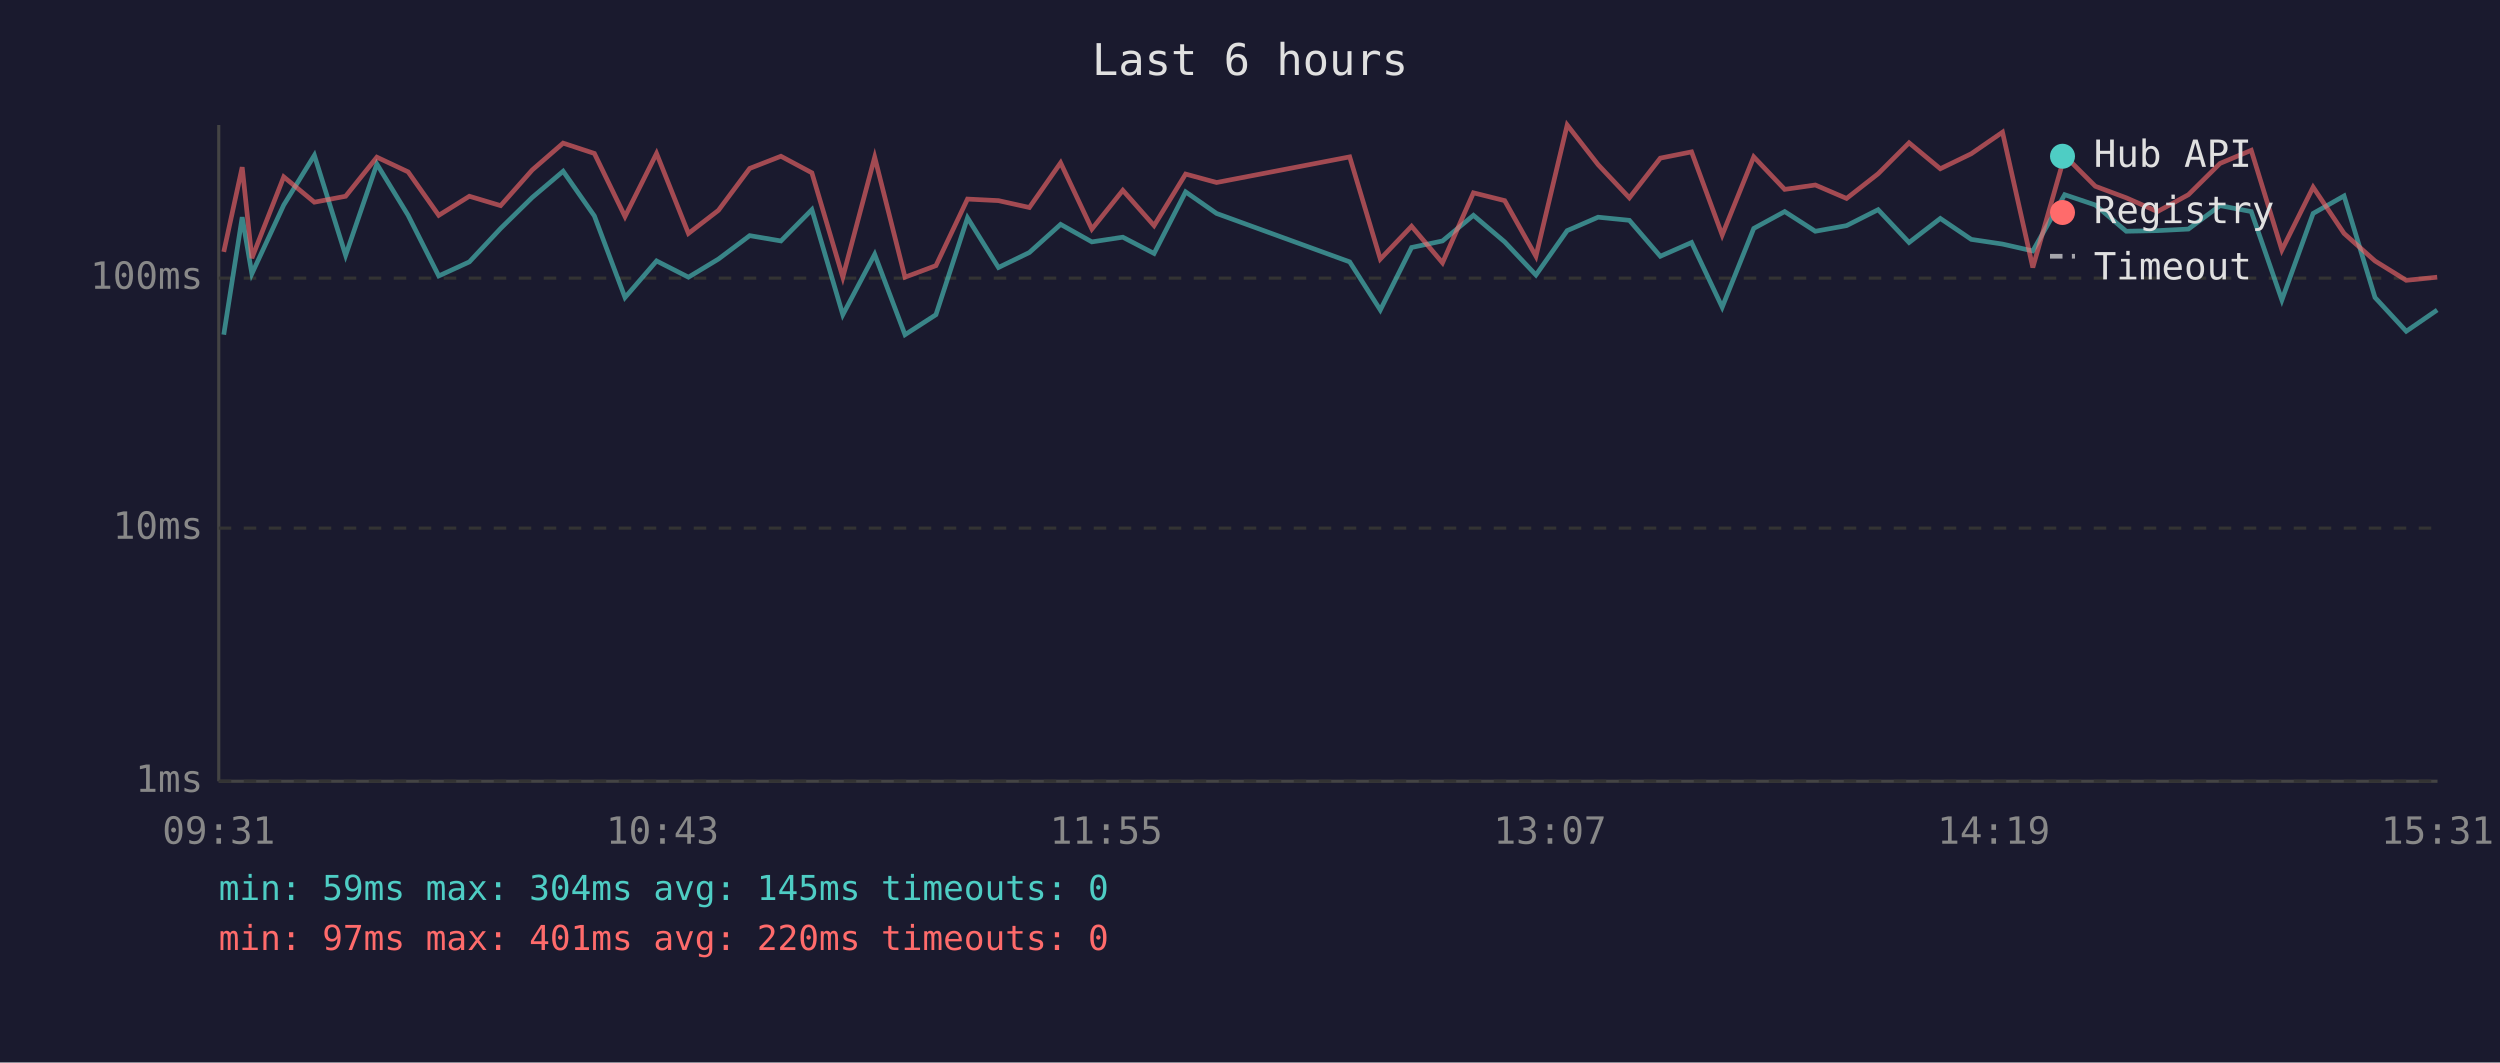
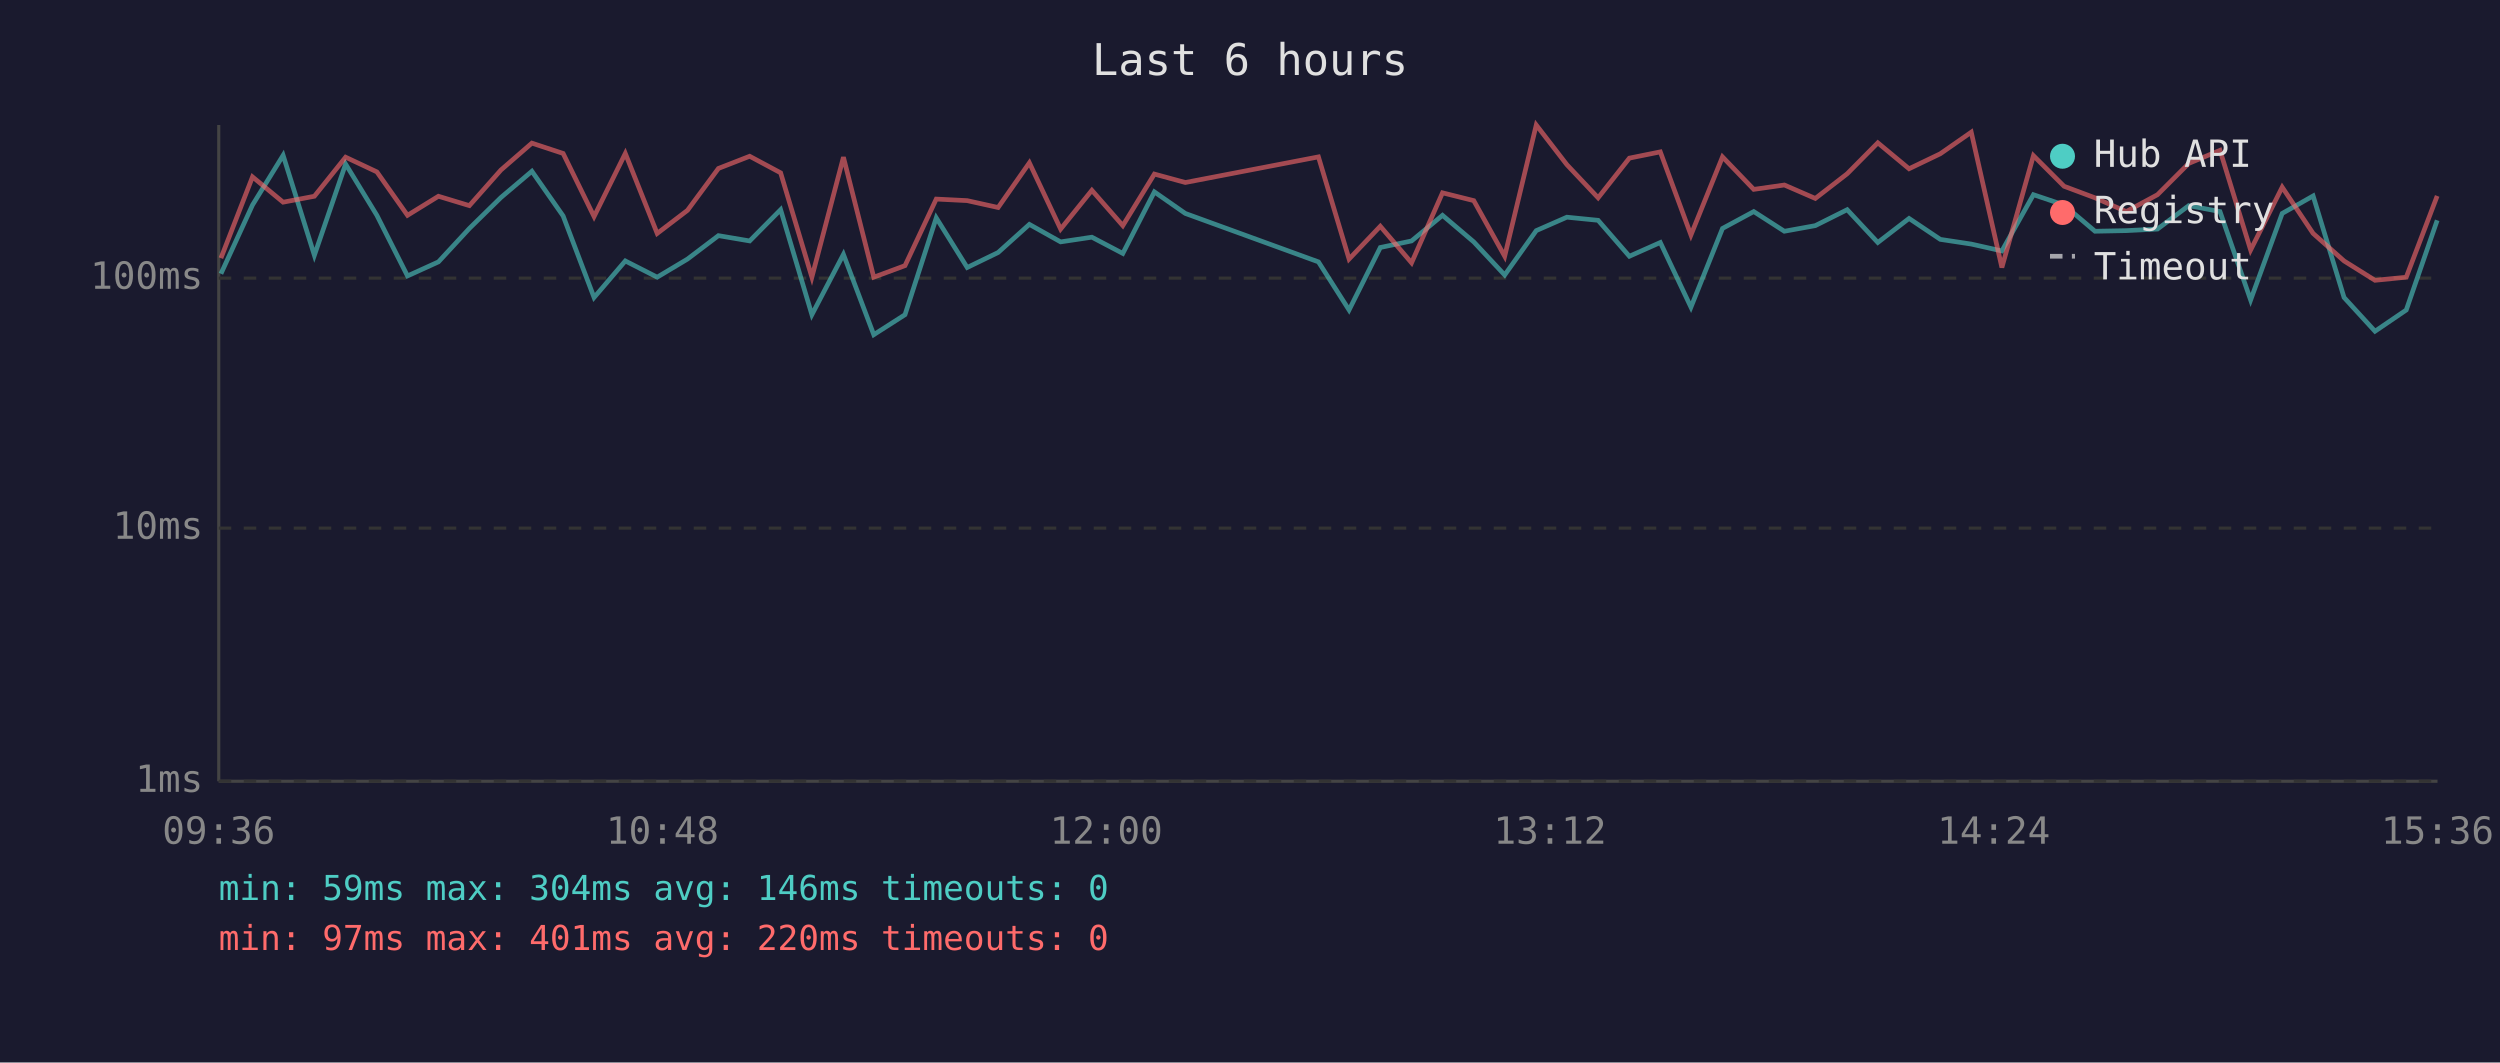
<svg xmlns="http://www.w3.org/2000/svg" viewBox="0 0 800 340" font-family="monospace" font-size="12">
  <rect width="800" height="340" fill="#1a1a2e" />
  <text x="400" y="24" fill="#e0e0e0" font-size="14" text-anchor="middle">Last 6 hours</text>
  <line x1="70" y1="40" x2="70" y2="250" stroke="#444" stroke-width="1" />
  <line x1="70" y1="250" x2="780" y2="250" stroke="#444" stroke-width="1" />
  <line x1="70" y1="250" x2="780" y2="250" stroke="#333" stroke-width="1" stroke-dasharray="4" />
  <text x="65" y="250" fill="#888" text-anchor="end" dominant-baseline="middle">1ms</text>
  <line x1="70" y1="169" x2="780" y2="169" stroke="#333" stroke-width="1" stroke-dasharray="4" />
  <text x="65" y="169" fill="#888" text-anchor="end" dominant-baseline="middle">10ms</text>
  <line x1="70" y1="89" x2="780" y2="89" stroke="#333" stroke-width="1" stroke-dasharray="4" />
  <text x="65" y="89" fill="#888" text-anchor="end" dominant-baseline="middle">100ms</text>
-   <text x="70" y="270" fill="#888" text-anchor="middle">09:31</text>
-   <text x="212" y="270" fill="#888" text-anchor="middle">10:43</text>
-   <text x="354" y="270" fill="#888" text-anchor="middle">11:55</text>
-   <text x="496" y="270" fill="#888" text-anchor="middle">13:07</text>
-   <text x="638" y="270" fill="#888" text-anchor="middle">14:19</text>
-   <text x="780" y="270" fill="#888" text-anchor="middle">15:31</text>
-   <polyline points="71.6,107.1 77.5,69.5 80.6,87.6 90.8,65.6 100.6,49.7 110.6,81.7 120.6,52.5 130.6,68.9 140.4,88.3 150.2,83.8 160.2,73.1 170.3,63.2 180.2,54.8 190.2,69.1 200.0,95.2 210.1,83.5 220.3,88.7 229.9,82.9 239.9,75.4 249.9,77.1 259.8,67.1 269.7,100.7 279.9,81.4 289.6,107.1 299.5,100.7 309.6,69.7 319.5,85.6 329.4,80.8 339.4,71.8 349.4,77.4 359.3,75.9 369.3,81.1 379.4,61.4 389.3,68.3 431.9,83.8 441.7,99.2 451.7,79.2 461.6,77.1 471.5,68.9 481.5,77.4 491.5,88.0 501.5,73.8 511.4,69.5 521.4,70.5 531.3,82.0 541.3,77.6 551.1,98.3 561.2,73.1 571.1,67.7 580.9,74.0 590.9,72.2 601.0,67.1 610.9,77.6 620.9,69.9 630.8,76.6 640.8,78.1 650.5,80.3 660.7,62.3 670.5,65.6 680.4,74.0 690.4,73.8 700.3,73.3 710.4,65.8 720.4,67.7 730.2,96.0 740.2,68.3 750.1,62.7 760.0,95.2 770.0,106.0 779.9,99.2" fill="none" stroke="#4ecdc4" stroke-width="1.5" opacity="0.6" />
-   <polyline points="71.6,80.6 77.5,53.5 80.6,82.6 90.8,56.6 100.6,64.7 110.6,62.8 120.6,50.3 130.6,55.0 140.4,68.9 150.2,62.8 160.2,65.8 170.3,54.4 180.2,45.8 190.2,49.1 200.0,69.3 210.1,49.1 220.3,74.7 229.9,67.3 239.9,53.9 249.9,50.0 259.8,55.3 269.7,88.7 279.9,50.3 289.6,88.7 299.5,85.0 309.6,63.7 319.5,64.2 329.4,66.4 339.4,52.1 349.4,73.3 359.3,60.9 369.3,72.2 379.4,55.7 389.3,58.4 431.9,50.2 441.7,82.9 451.7,72.4 461.6,84.1 471.5,61.7 481.5,64.2 491.5,82.0 501.5,40.0 511.4,52.7 521.4,63.3 531.3,50.6 541.3,48.6 551.1,75.2 561.2,50.2 571.1,60.6 580.9,59.2 590.9,63.5 601.0,55.6 610.9,45.7 620.9,54.0 630.8,49.2 640.8,42.3 650.5,85.6 660.7,49.8 670.5,59.6 680.4,63.3 690.4,67.7 700.3,62.3 710.4,52.3 720.4,48.1 730.2,80.0 740.2,59.9 750.1,74.7 760.0,83.5 770.0,89.7 779.9,88.7" fill="none" stroke="#ff6b6b" stroke-width="1.5" opacity="0.6" />
+   <text x="70" y="270" fill="#888" text-anchor="middle">09:36</text>
+   <text x="212" y="270" fill="#888" text-anchor="middle">10:48</text>
+   <text x="354" y="270" fill="#888" text-anchor="middle">12:00</text>
+   <text x="496" y="270" fill="#888" text-anchor="middle">13:12</text>
+   <text x="638" y="270" fill="#888" text-anchor="middle">14:24</text>
+   <text x="780" y="270" fill="#888" text-anchor="middle">15:36</text>
+   <polyline points="70.7,87.6 80.8,65.6 90.6,49.7 100.6,81.7 110.6,52.5 120.6,68.9 130.4,88.3 140.3,83.8 150.2,73.1 160.3,63.2 170.2,54.8 180.2,69.1 190.1,95.2 200.1,83.5 210.3,88.7 220.0,82.9 229.9,75.4 239.9,77.1 249.8,67.1 259.8,100.7 269.9,81.4 279.6,107.1 289.6,100.7 299.6,69.7 309.5,85.6 319.4,80.8 329.4,71.8 339.4,77.4 349.4,75.9 359.3,81.1 369.4,61.4 379.3,68.3 421.9,83.8 431.7,99.2 441.7,79.2 451.7,77.1 461.6,68.9 471.6,77.4 481.5,88.0 491.6,73.8 501.4,69.5 511.4,70.5 521.4,82.0 531.3,77.6 541.1,98.3 551.2,73.1 561.2,67.7 571.0,74.0 580.9,72.2 591.1,67.1 600.9,77.6 610.9,69.9 620.9,76.6 630.8,78.1 640.6,80.3 650.7,62.3 660.5,65.6 670.4,74.0 680.4,73.8 690.4,73.3 700.4,65.8 710.4,67.7 720.2,96.0 730.3,68.3 740.2,62.7 750.1,95.2 760.0,106.0 770.0,99.2 779.9,70.5" fill="none" stroke="#4ecdc4" stroke-width="1.5" opacity="0.6" />
+   <polyline points="70.7,82.6 80.8,56.6 90.6,64.7 100.6,62.8 110.6,50.3 120.6,55.0 130.4,68.9 140.3,62.8 150.2,65.8 160.3,54.4 170.2,45.8 180.2,49.1 190.1,69.3 200.1,49.1 210.3,74.7 220.0,67.3 229.9,53.9 239.9,50.0 249.8,55.3 259.8,88.7 269.9,50.3 279.6,88.7 289.6,85.0 299.6,63.7 309.5,64.2 319.4,66.4 329.4,52.1 339.4,73.3 349.4,60.9 359.3,72.2 369.4,55.7 379.3,58.4 421.9,50.2 431.7,82.9 441.7,72.4 451.7,84.1 461.6,61.7 471.6,64.2 481.5,82.0 491.6,40.0 501.4,52.7 511.4,63.3 521.4,50.6 531.3,48.6 541.1,75.2 551.2,50.2 561.2,60.6 571.0,59.2 580.9,63.5 591.1,55.6 600.9,45.7 610.9,54.0 620.9,49.2 630.8,42.3 640.6,85.6 650.7,49.8 660.5,59.6 670.4,63.3 680.4,67.7 690.4,62.3 700.4,52.3 710.4,48.1 720.2,80.0 730.3,59.9 740.2,74.7 750.1,83.5 760.0,89.7 770.0,88.7 779.9,62.7" fill="none" stroke="#ff6b6b" stroke-width="1.5" opacity="0.6" />
  <circle cx="660" cy="50" r="4" fill="#4ecdc4" />
  <text x="670" y="50" fill="#e0e0e0" dominant-baseline="middle">Hub API</text>
  <circle cx="660" cy="68" r="4" fill="#ff6b6b" />
  <text x="670" y="68" fill="#e0e0e0" dominant-baseline="middle">Registry</text>
  <line x1="656" y1="82" x2="664" y2="82" stroke="#e0e0e0" stroke-width="1.5" stroke-dasharray="4,3" opacity="0.7" />
  <text x="670" y="86" fill="#e0e0e0" dominant-baseline="middle">Timeout</text>
-   <text x="70" y="288" fill="#4ecdc4" font-size="11">min: 59ms  max: 304ms  avg: 145ms  timeouts: 0</text>
+   <text x="70" y="288" fill="#4ecdc4" font-size="11">min: 59ms  max: 304ms  avg: 146ms  timeouts: 0</text>
  <text x="70" y="304" fill="#ff6b6b" font-size="11">min: 97ms  max: 401ms  avg: 220ms  timeouts: 0</text>
</svg>
